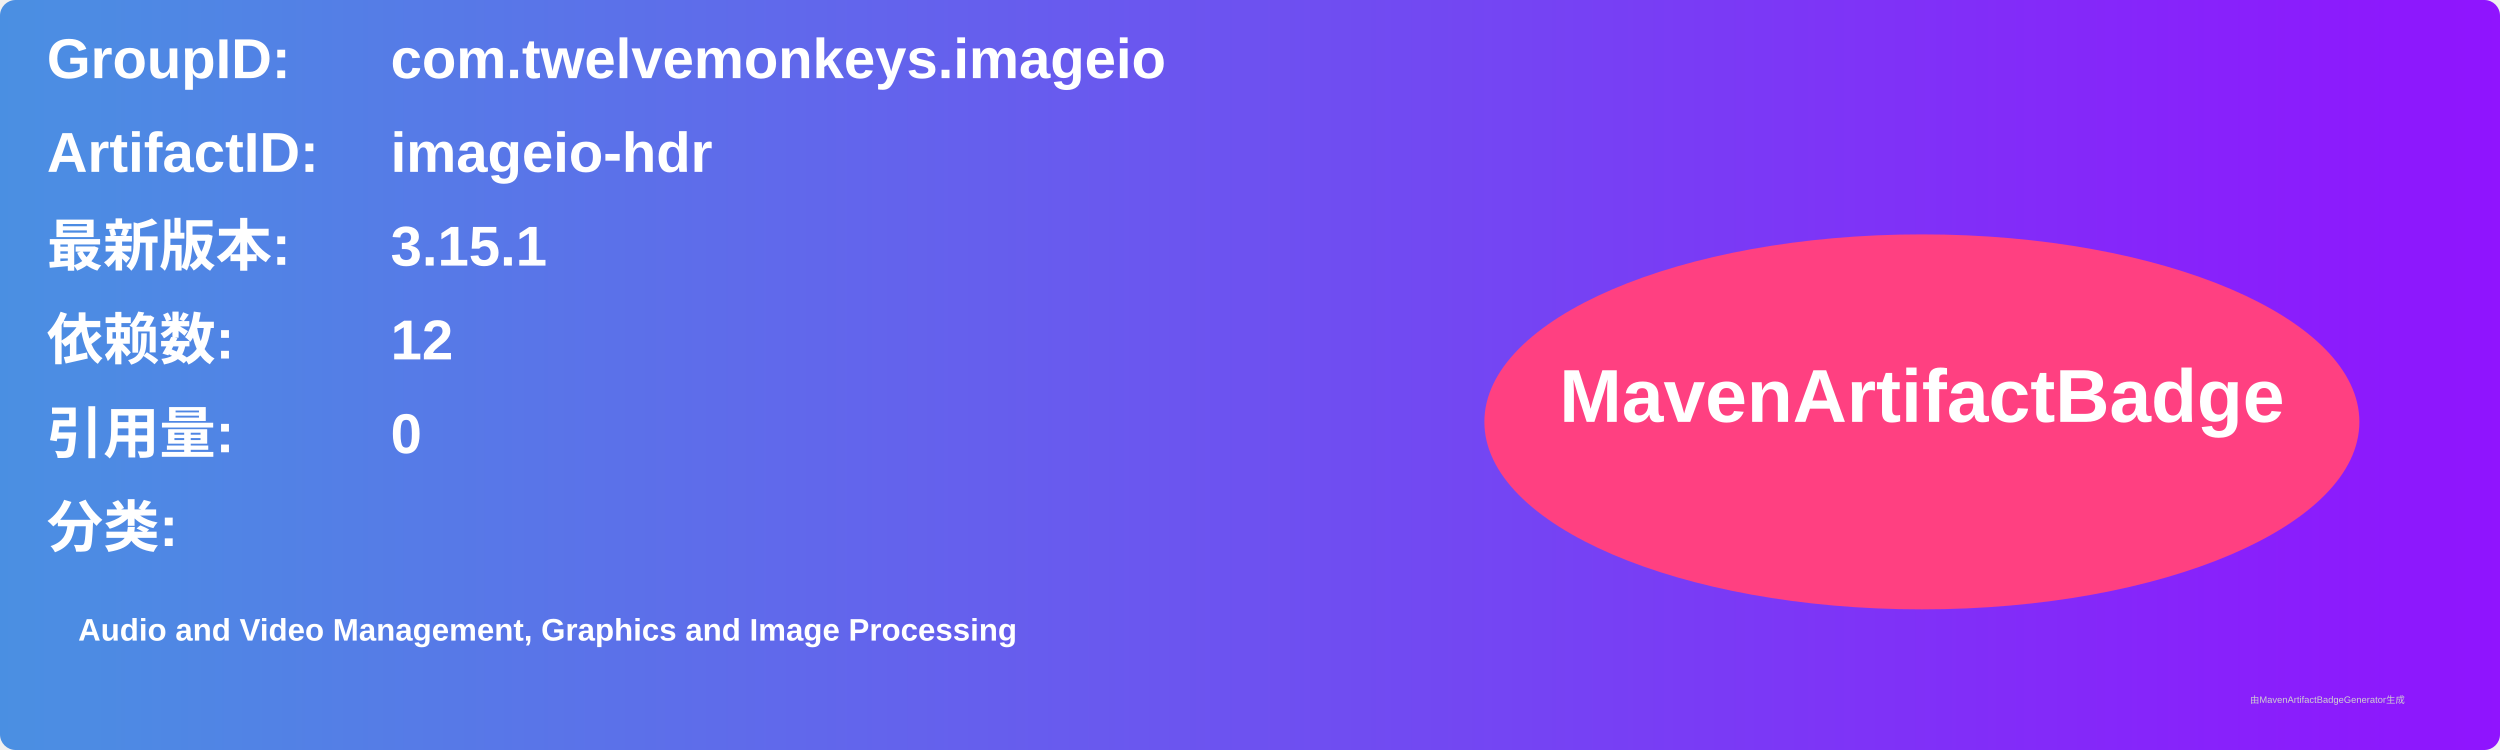
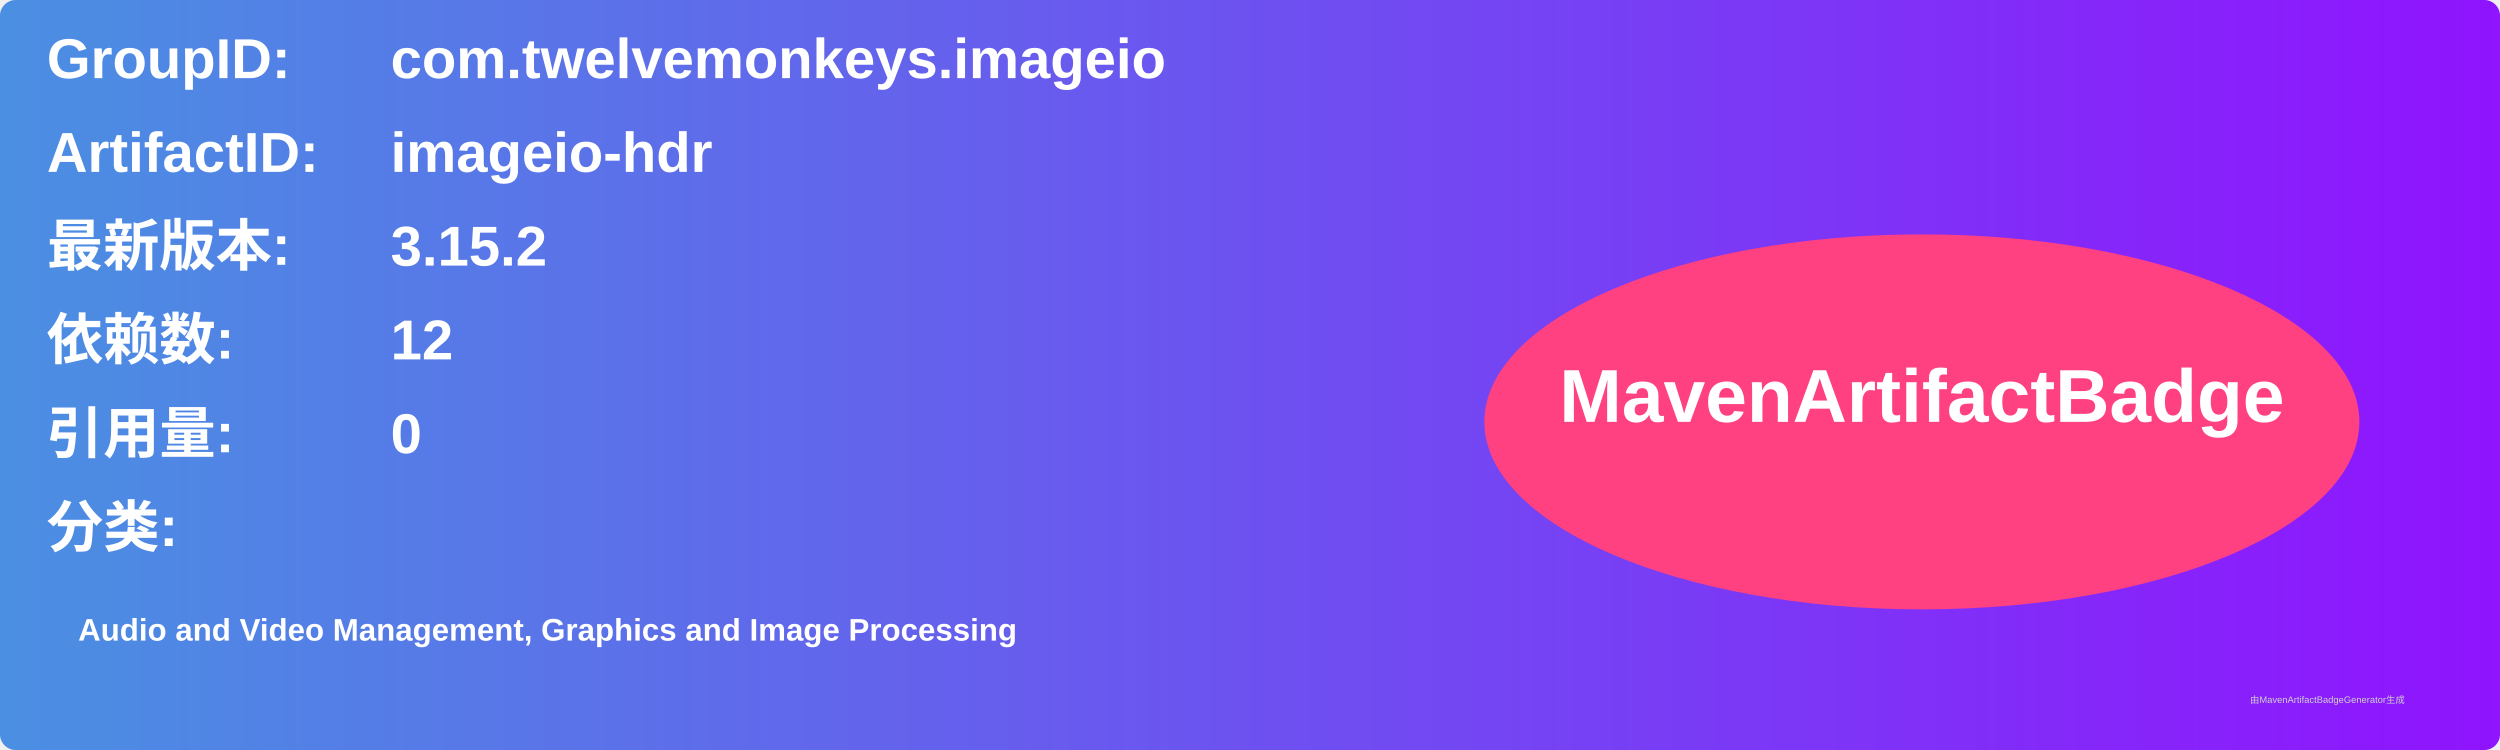
<svg xmlns="http://www.w3.org/2000/svg" width="800" height="240" viewBox="0 0 800 240">
  <linearGradient id="grad" x1="0%" y1="0%" x2="100%" y2="0%">
    <stop offset="0%" stop-color="#4a90e2" />
    <stop offset="100%" stop-color="#9013fe" />
  </linearGradient>
  <rect width="100%" height="100%" rx="5" ry="5" fill="url(#grad)" />
  <g transform="translate(15, 15)">
    <text x="0" y="10" font-family="Arial" font-size="18" fill="white" font-weight="bold" width="260">GroupID:</text>
    <text x="110" y="10" font-family="Arial" font-size="18" fill="white" font-weight="bold" width="460">com.twelvemonkeys.imageio</text>
    <text x="0" y="40" font-family="Arial" font-size="18" fill="white" font-weight="bold" width="260">ArtifactID:</text>
    <text x="110" y="40" font-family="Arial" font-size="18" fill="white" font-weight="bold" width="460">imageio-hdr</text>
    <text x="0" y="70" font-family="Arial" font-size="18" fill="white" font-weight="bold">最新版本:</text>
    <text x="110" y="70" font-family="Arial" font-size="18" fill="white" font-weight="bold">
-       <tspan font-weight="bold">3.15.1</tspan>
+       <tspan font-weight="bold">3.15.2</tspan>
    </text>
    <text x="0" y="100" font-family="Arial" font-size="18" fill="white" font-weight="bold">依赖数: </text>
    <text x="110" y="100" font-family="Arial" font-size="18" fill="white">
      <tspan font-weight="bold">12</tspan>
    </text>
    <text x="0" y="130" font-family="Arial" font-size="18" fill="white" font-weight="bold">引用量: </text>
    <text x="110" y="130" font-family="Arial" font-size="18" fill="white">
      <tspan font-weight="bold">0</tspan>
    </text>
    <text x="0" y="160" font-family="Arial" font-size="18" fill="white" font-weight="bold">分类:</text>
    <text x="10" y="190" font-family="Arial" font-size="10" fill="white">
      <tspan font-weight="bold">Audio and Video Management, Graphics and Image Processing</tspan>
    </text>
    <ellipse cx="600" cy="120" rx="140" ry="60" fill="#ff4081" />
    <text x="600" y="120" text-anchor="middle" font-family="Arial" font-size="24" fill="white" font-weight="bold">MavenArtifactBadge</text>
  </g>
  <text x="720" y="225" font-family="Arial" font-size="3" fill="#d0d0d0">由MavenArtifactBadgeGenerator生成</text>
</svg>
